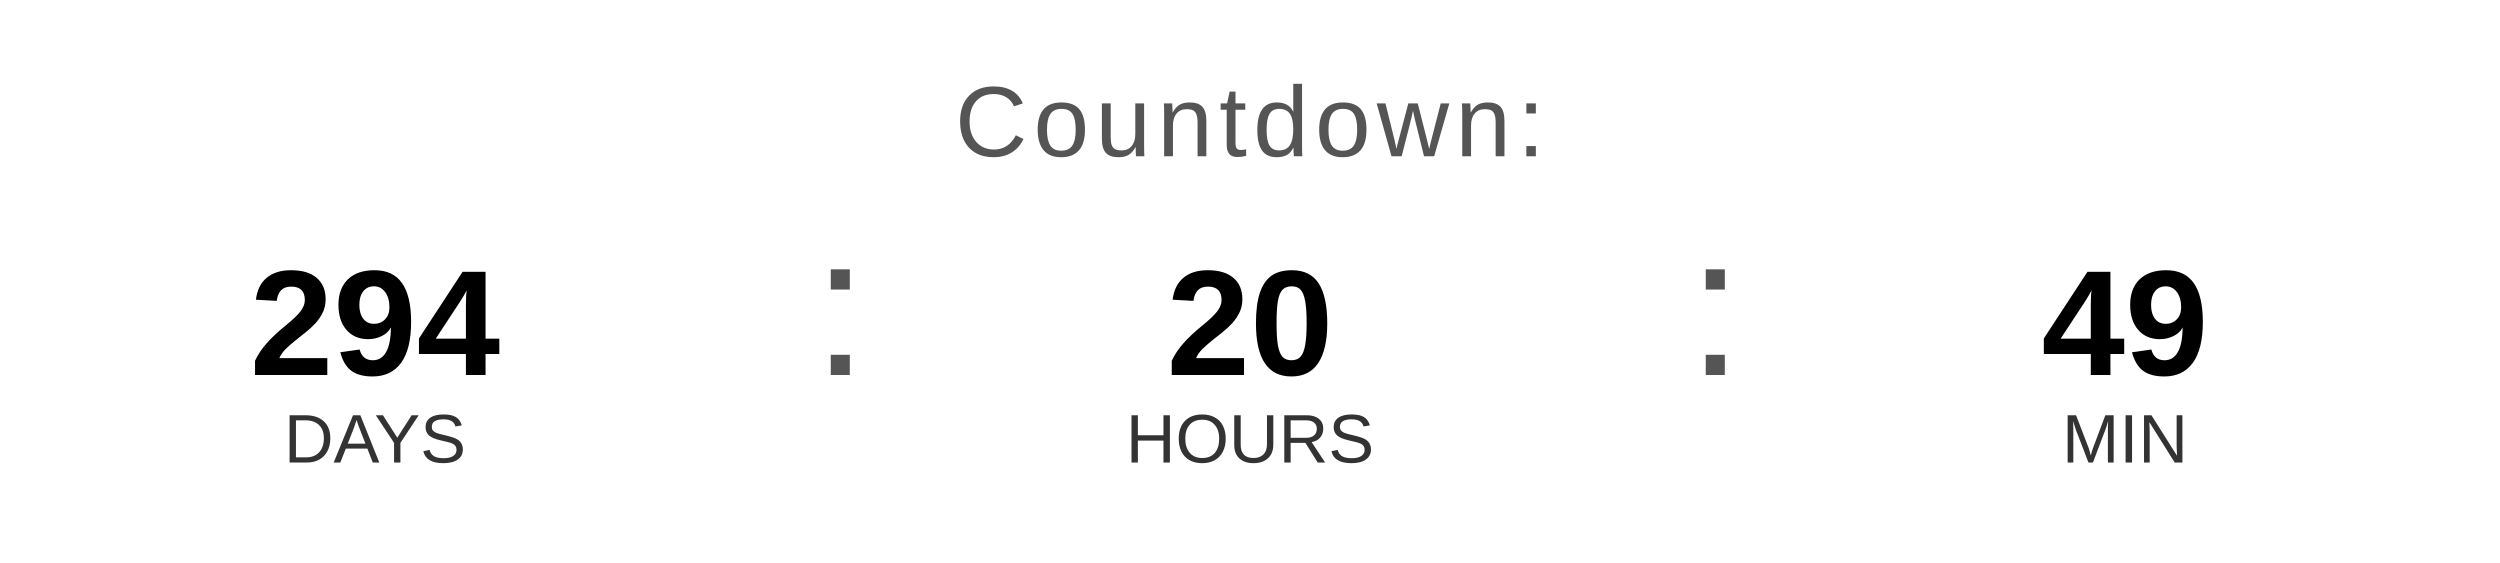
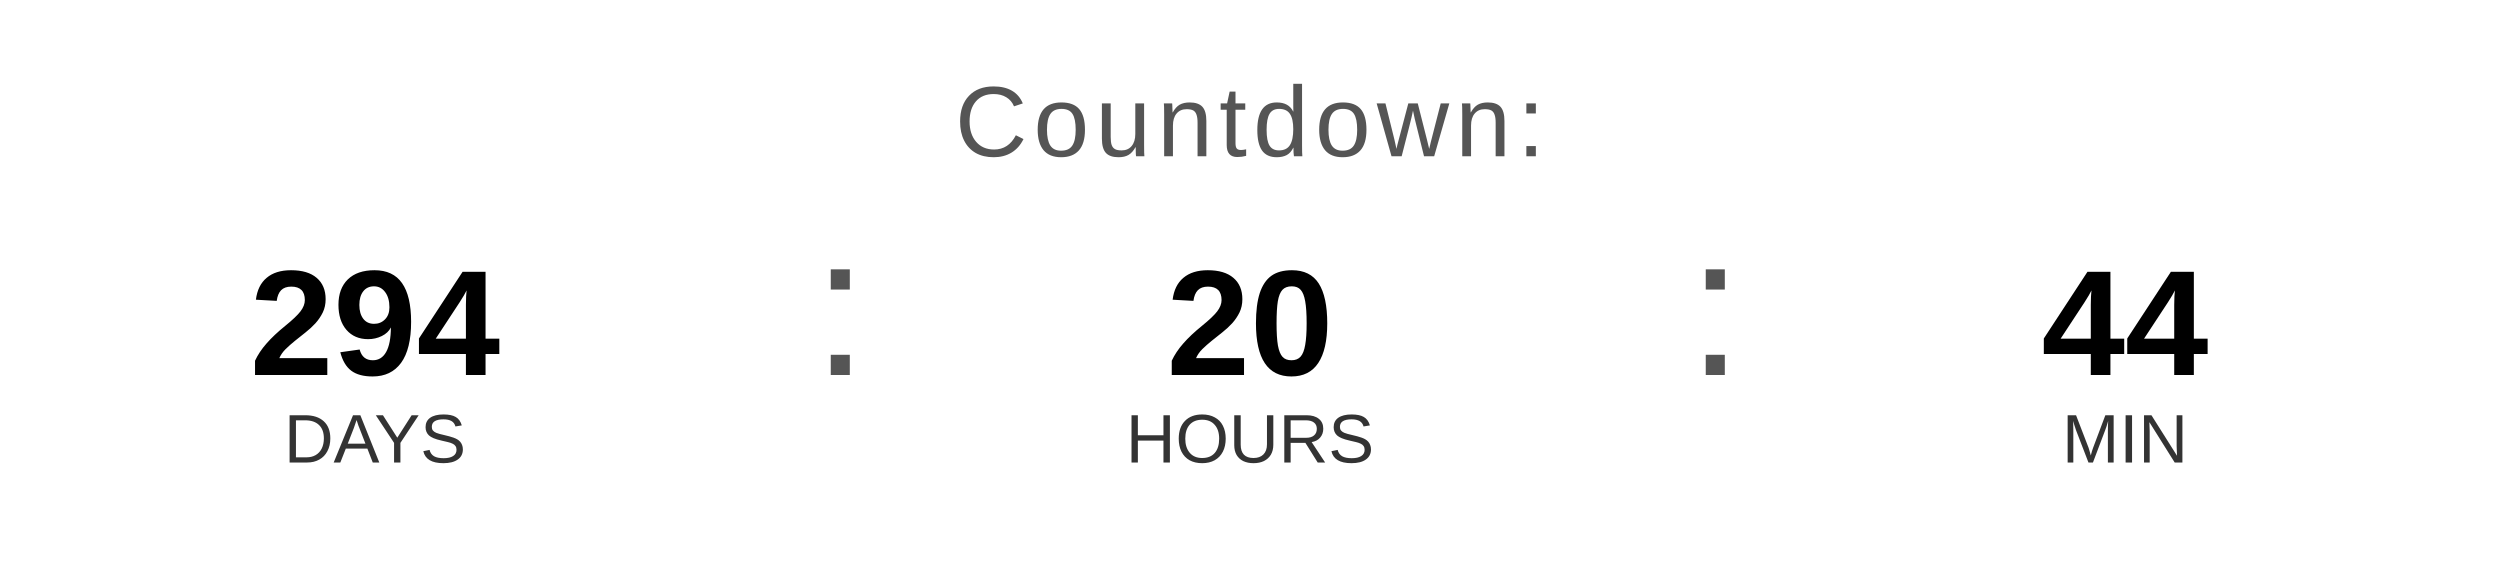
<svg xmlns="http://www.w3.org/2000/svg" width="400" height="90" viewBox="0 0 400 90">
  <text x="200" y="25" font-family="Arial, Helvetica, sans-serif" font-size="16" fill="#555555" text-anchor="middle" letter-spacing="1">
    Countdown:
  </text>
  <text x="60" y="60" font-family="Arial, Helvetica, sans-serif" font-size="24" font-weight="bold" fill="#000000" text-anchor="middle">294</text>
  <text x="60" y="74" font-family="Arial, Helvetica, sans-serif" font-size="11" fill="#333333" text-anchor="middle">DAYS</text>
  <text x="130" y="60" font-family="Arial, sans-serif" font-size="32" fill="#555555">:</text>
  <text x="200" y="60" font-family="Arial, Helvetica, sans-serif" font-size="24" font-weight="bold" fill="#000000" text-anchor="middle">20</text>
  <text x="200" y="74" font-family="Arial, Helvetica, sans-serif" font-size="11" fill="#333333" text-anchor="middle">HOURS</text>
  <text x="270" y="60" font-family="Arial, sans-serif" font-size="32" fill="#555555">:</text>
-   <text x="340" y="60" font-family="Arial, Helvetica, sans-serif" font-size="24" font-weight="bold" fill="#000000" text-anchor="middle">49</text>
+   <text x="340" y="60" font-family="Arial, Helvetica, sans-serif" font-size="24" font-weight="bold" fill="#000000" text-anchor="middle">44</text>
  <text x="340" y="74" font-family="Arial, Helvetica, sans-serif" font-size="11" fill="#333333" text-anchor="middle">MIN</text>
</svg>
